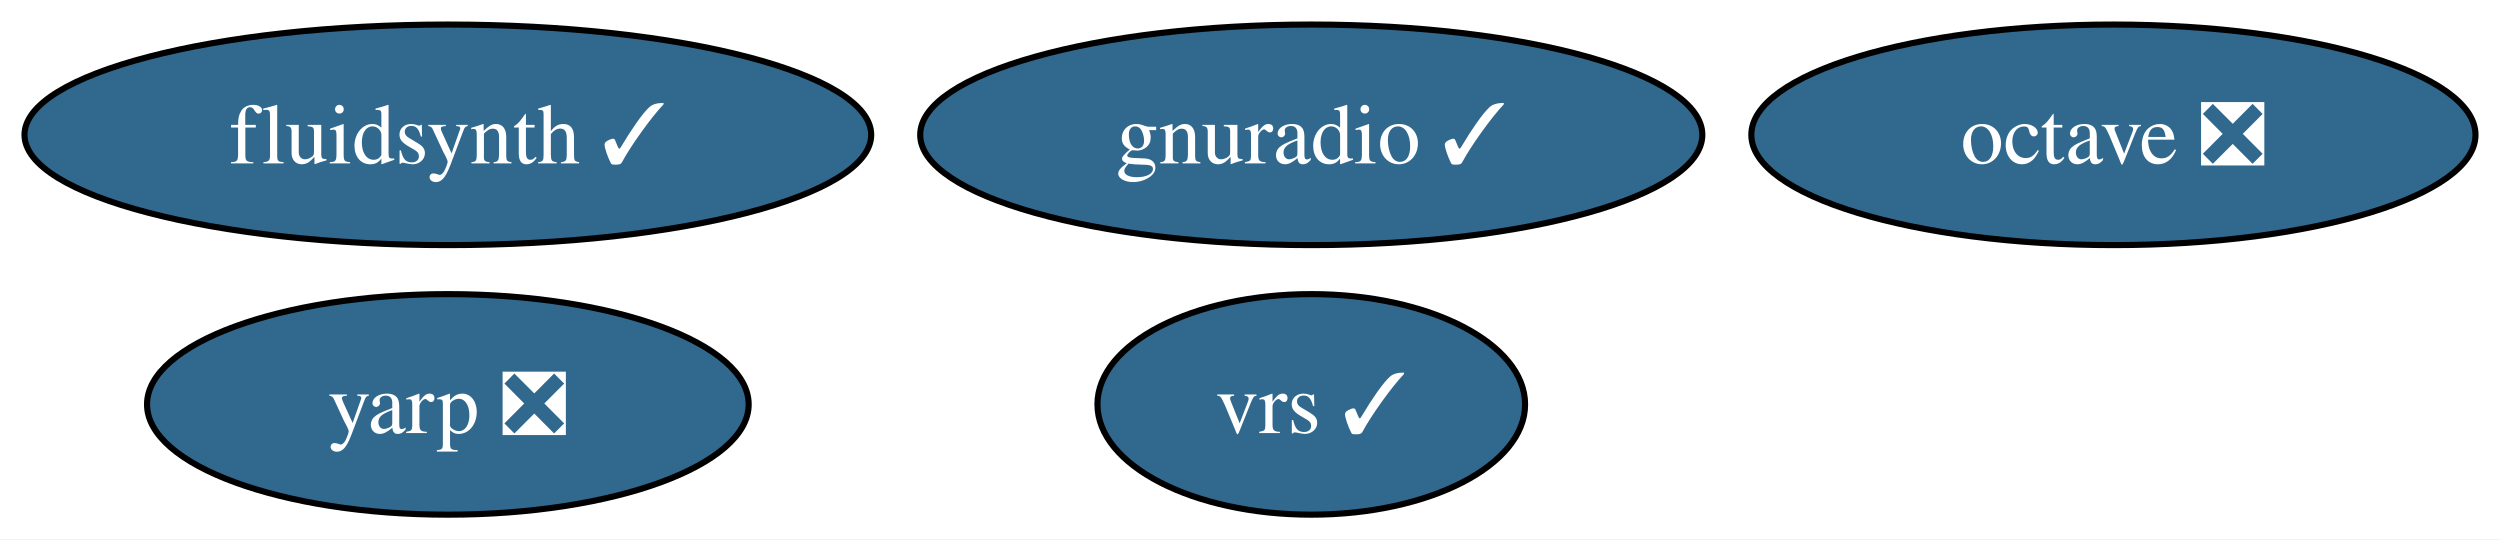
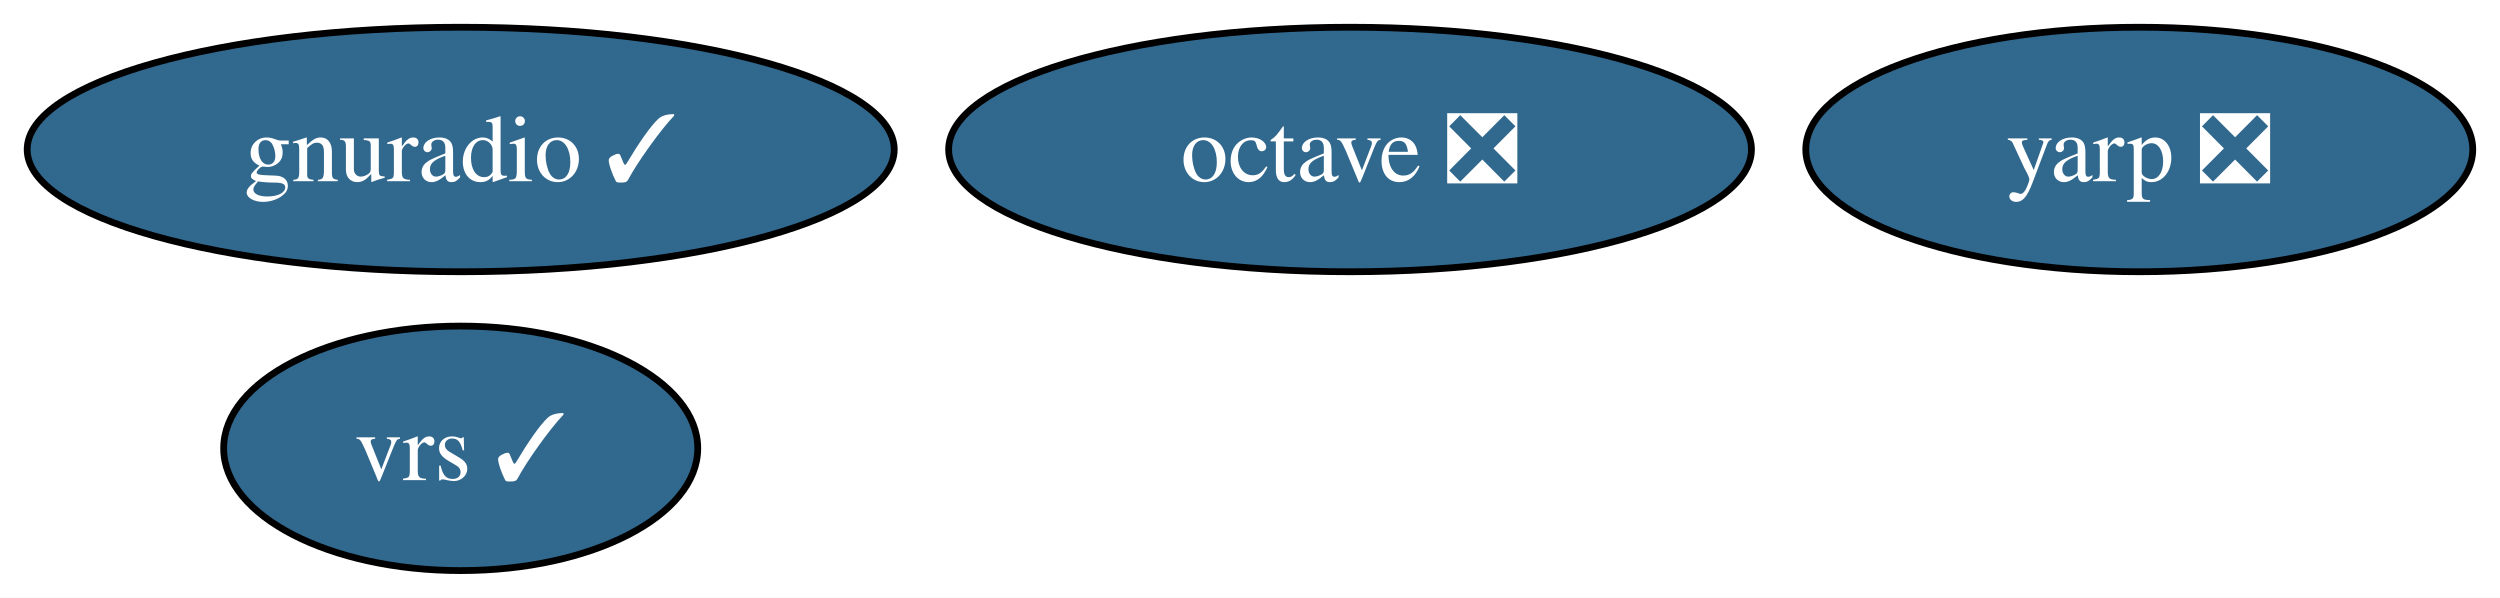
- <svg xmlns="http://www.w3.org/2000/svg" xmlns:xlink="http://www.w3.org/1999/xlink" width="408pt" height="88pt" viewBox="0.00 0.00 408.06 88.00">
+ <svg xmlns="http://www.w3.org/2000/svg" xmlns:xlink="http://www.w3.org/1999/xlink" width="368pt" height="88pt" viewBox="0.00 0.00 368.08 88.00">
  <g id="graph0" class="graph" transform="scale(1 1) rotate(0) translate(4 84)">
-     <polygon fill="white" stroke="none" points="-4,4 -4,-84 404.06,-84 404.06,4 -4,4" />
+     <polygon fill="white" stroke="none" points="-4,4 -4,-84 364.08,-84 364.08,4 -4,4" />
    <g id="node1" class="node">
      <g id="a_node1">
        <a xlink:href="https://github.com/conda-forge/octave-feedstock/pull/130" xlink:title="octave ❎">
-           <ellipse fill="#31688e" stroke="black" cx="340.96" cy="-62" rx="59.1" ry="18" />
-           <text text-anchor="middle" x="340.96" y="-57.33" font-family="Times,serif" font-size="14.00" fill="white">octave ❎</text>
+           <ellipse fill="#31688e" stroke="black" cx="194.77" cy="-62" rx="59.1" ry="18" />
+           <text text-anchor="middle" x="194.77" y="-57.33" font-family="Times,serif" font-size="14.00" fill="white">octave ❎</text>
        </a>
      </g>
    </g>
    <g id="node2" class="node">
      <g id="a_node2">
-         <a xlink:href="https://github.com/conda-forge/fluidsynth-feedstock/pull/50" xlink:title="fluidsynth ✓">
-           <ellipse fill="#31688e" stroke="black" cx="69.1" cy="-62" rx="69.1" ry="18" />
-           <text text-anchor="middle" x="69.1" y="-57.33" font-family="Times,serif" font-size="14.00" fill="white">fluidsynth ✓</text>
+         <a xlink:href="https://github.com/conda-forge/gnuradio-feedstock/pull/286" xlink:title="gnuradio ✓">
+           <ellipse fill="#31688e" stroke="black" cx="63.83" cy="-62" rx="63.83" ry="18" />
+           <text text-anchor="middle" x="63.83" y="-57.33" font-family="Times,serif" font-size="14.00" fill="white">gnuradio ✓</text>
        </a>
      </g>
    </g>
    <g id="node3" class="node">
      <g id="a_node3">
-         <a xlink:href="https://github.com/conda-forge/gnuradio-feedstock/pull/286" xlink:title="gnuradio ✓">
-           <ellipse fill="#31688e" stroke="black" cx="210.03" cy="-62" rx="63.83" ry="18" />
-           <text text-anchor="middle" x="210.03" y="-57.33" font-family="Times,serif" font-size="14.00" fill="white">gnuradio ✓</text>
+         <a xlink:href="https://github.com/conda-forge/yarp-feedstock/pull/52" xlink:title="yarp ❎">
+           <ellipse fill="#31688e" stroke="black" cx="310.97" cy="-62" rx="49.1" ry="18" />
+           <text text-anchor="middle" x="310.97" y="-57.33" font-family="Times,serif" font-size="14.00" fill="white">yarp ❎</text>
        </a>
      </g>
    </g>
    <g id="node4" class="node">
      <g id="a_node4">
-         <a xlink:href="https://github.com/conda-forge/yarp-feedstock/pull/52" xlink:title="yarp ❎">
-           <ellipse fill="#31688e" stroke="black" cx="69.1" cy="-18" rx="49.1" ry="18" />
-           <text text-anchor="middle" x="69.1" y="-13.32" font-family="Times,serif" font-size="14.00" fill="white">yarp ❎</text>
-         </a>
-       </g>
-     </g>
-     <g id="node5" class="node">
-       <g id="a_node5">
        <a xlink:href="https://github.com/conda-forge/vrs-feedstock/pull/9" xlink:title="vrs ✓">
-           <ellipse fill="#31688e" stroke="black" cx="210.03" cy="-18" rx="34.9" ry="18" />
-           <text text-anchor="middle" x="210.03" y="-13.32" font-family="Times,serif" font-size="14.00" fill="white">vrs ✓</text>
+           <ellipse fill="#31688e" stroke="black" cx="63.83" cy="-18" rx="34.9" ry="18" />
+           <text text-anchor="middle" x="63.83" y="-13.32" font-family="Times,serif" font-size="14.00" fill="white">vrs ✓</text>
        </a>
      </g>
    </g>
  </g>
</svg>
